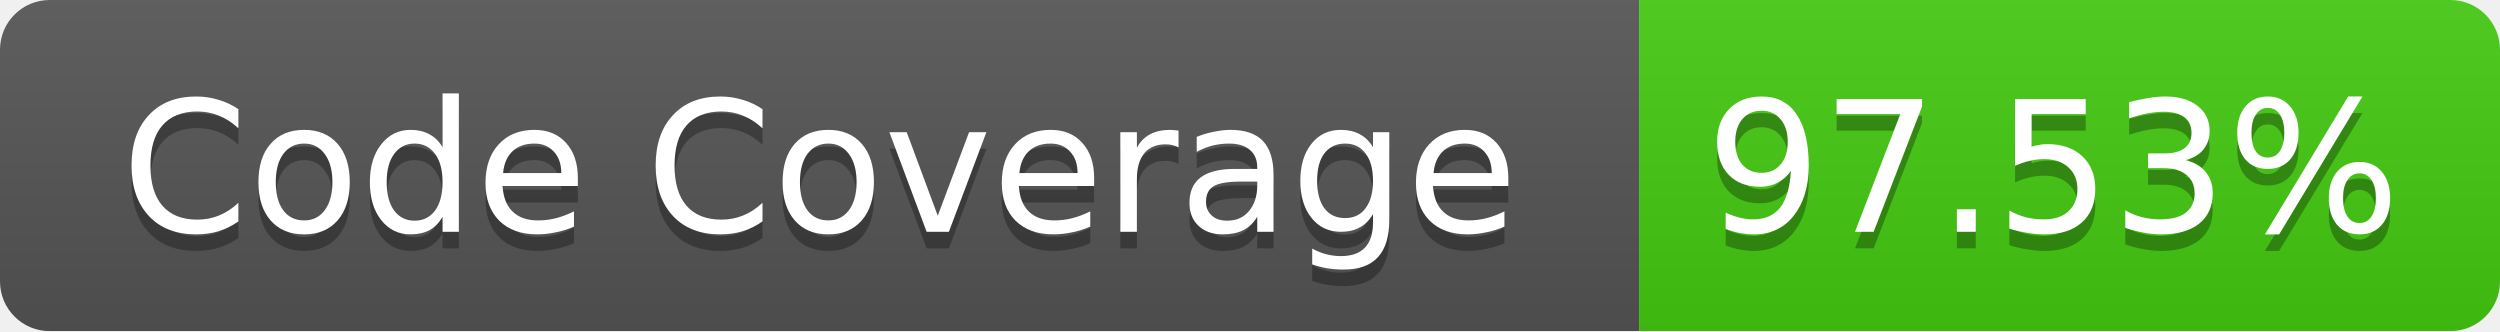
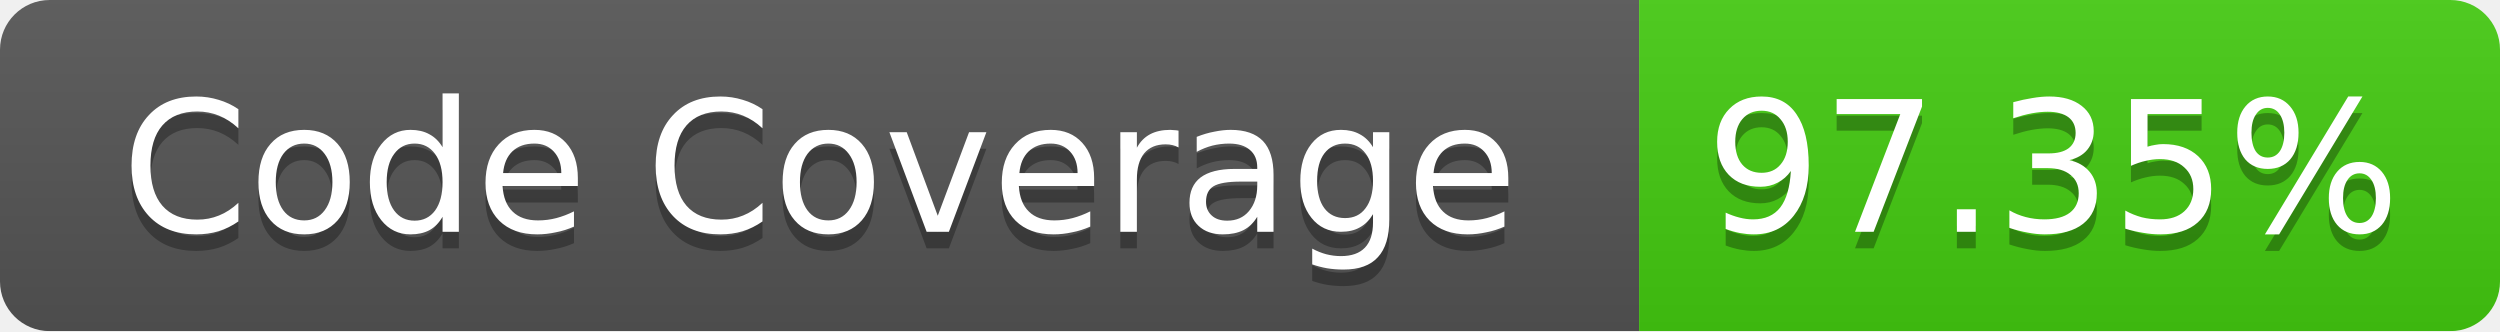
<svg xmlns="http://www.w3.org/2000/svg" width="151" height="20">
  <linearGradient id="b" x2="0" y2="100%">
    <stop offset="0" stop-color="#bbb" stop-opacity=".1" />
    <stop offset="1" stop-opacity=".1" />
  </linearGradient>
  <mask id="a">
    <rect width="151" height="20" rx="3" fill="#fff" />
  </mask>
  <g mask="url(#a)">
    <path fill="#555" d="M0 0h99v20H0z" />
    <path fill="#4C1" d="M99 0h52v20H99z" />
    <path fill="url(#b)" d="M0 0h151v20H0z" />
  </g>
  <g fill="#fff" text-anchor="middle" font-family="Verdana,DejaVu Sans,Geneva,sans-serif" font-size="11">
    <text x="49.5" y="15" fill="#010101" fill-opacity=".3">Code Coverage</text>
    <text x="49.5" y="14">Code Coverage</text>
-     <text x="124" y="15" fill="#010101" fill-opacity=".3">97.53%</text>
-     <text x="124" y="14">97.53%</text>
+     <text x="124" y="15" fill="#010101" fill-opacity=".3">97.35%</text>
+     <text x="124" y="14">97.35%</text>
  </g>
</svg>
